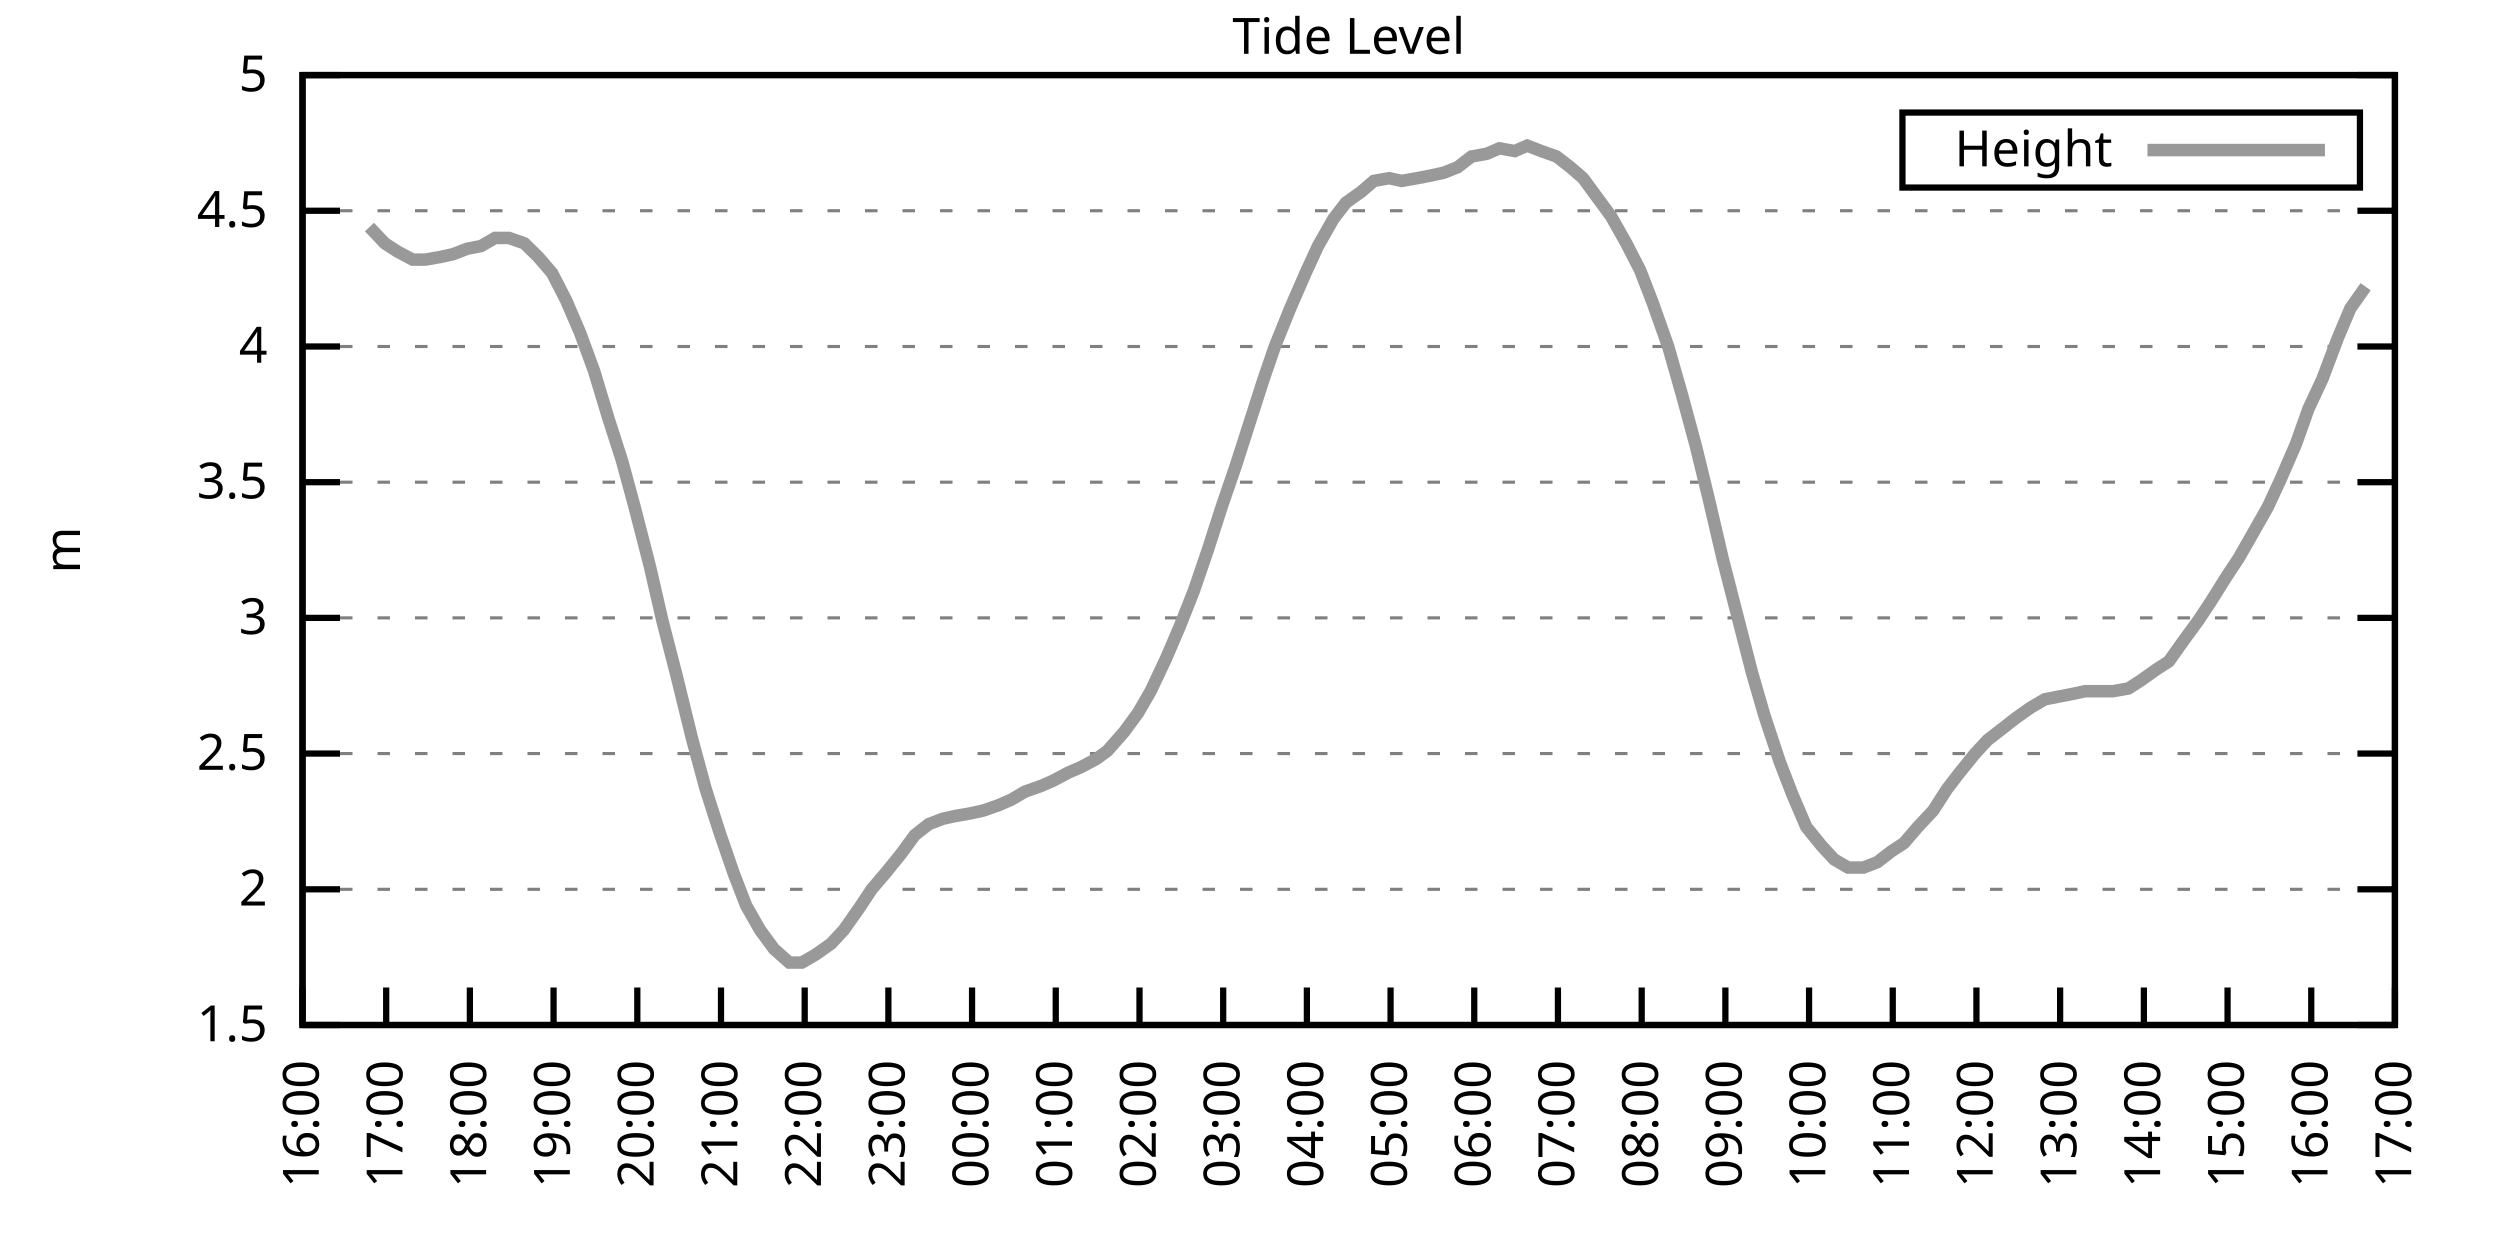
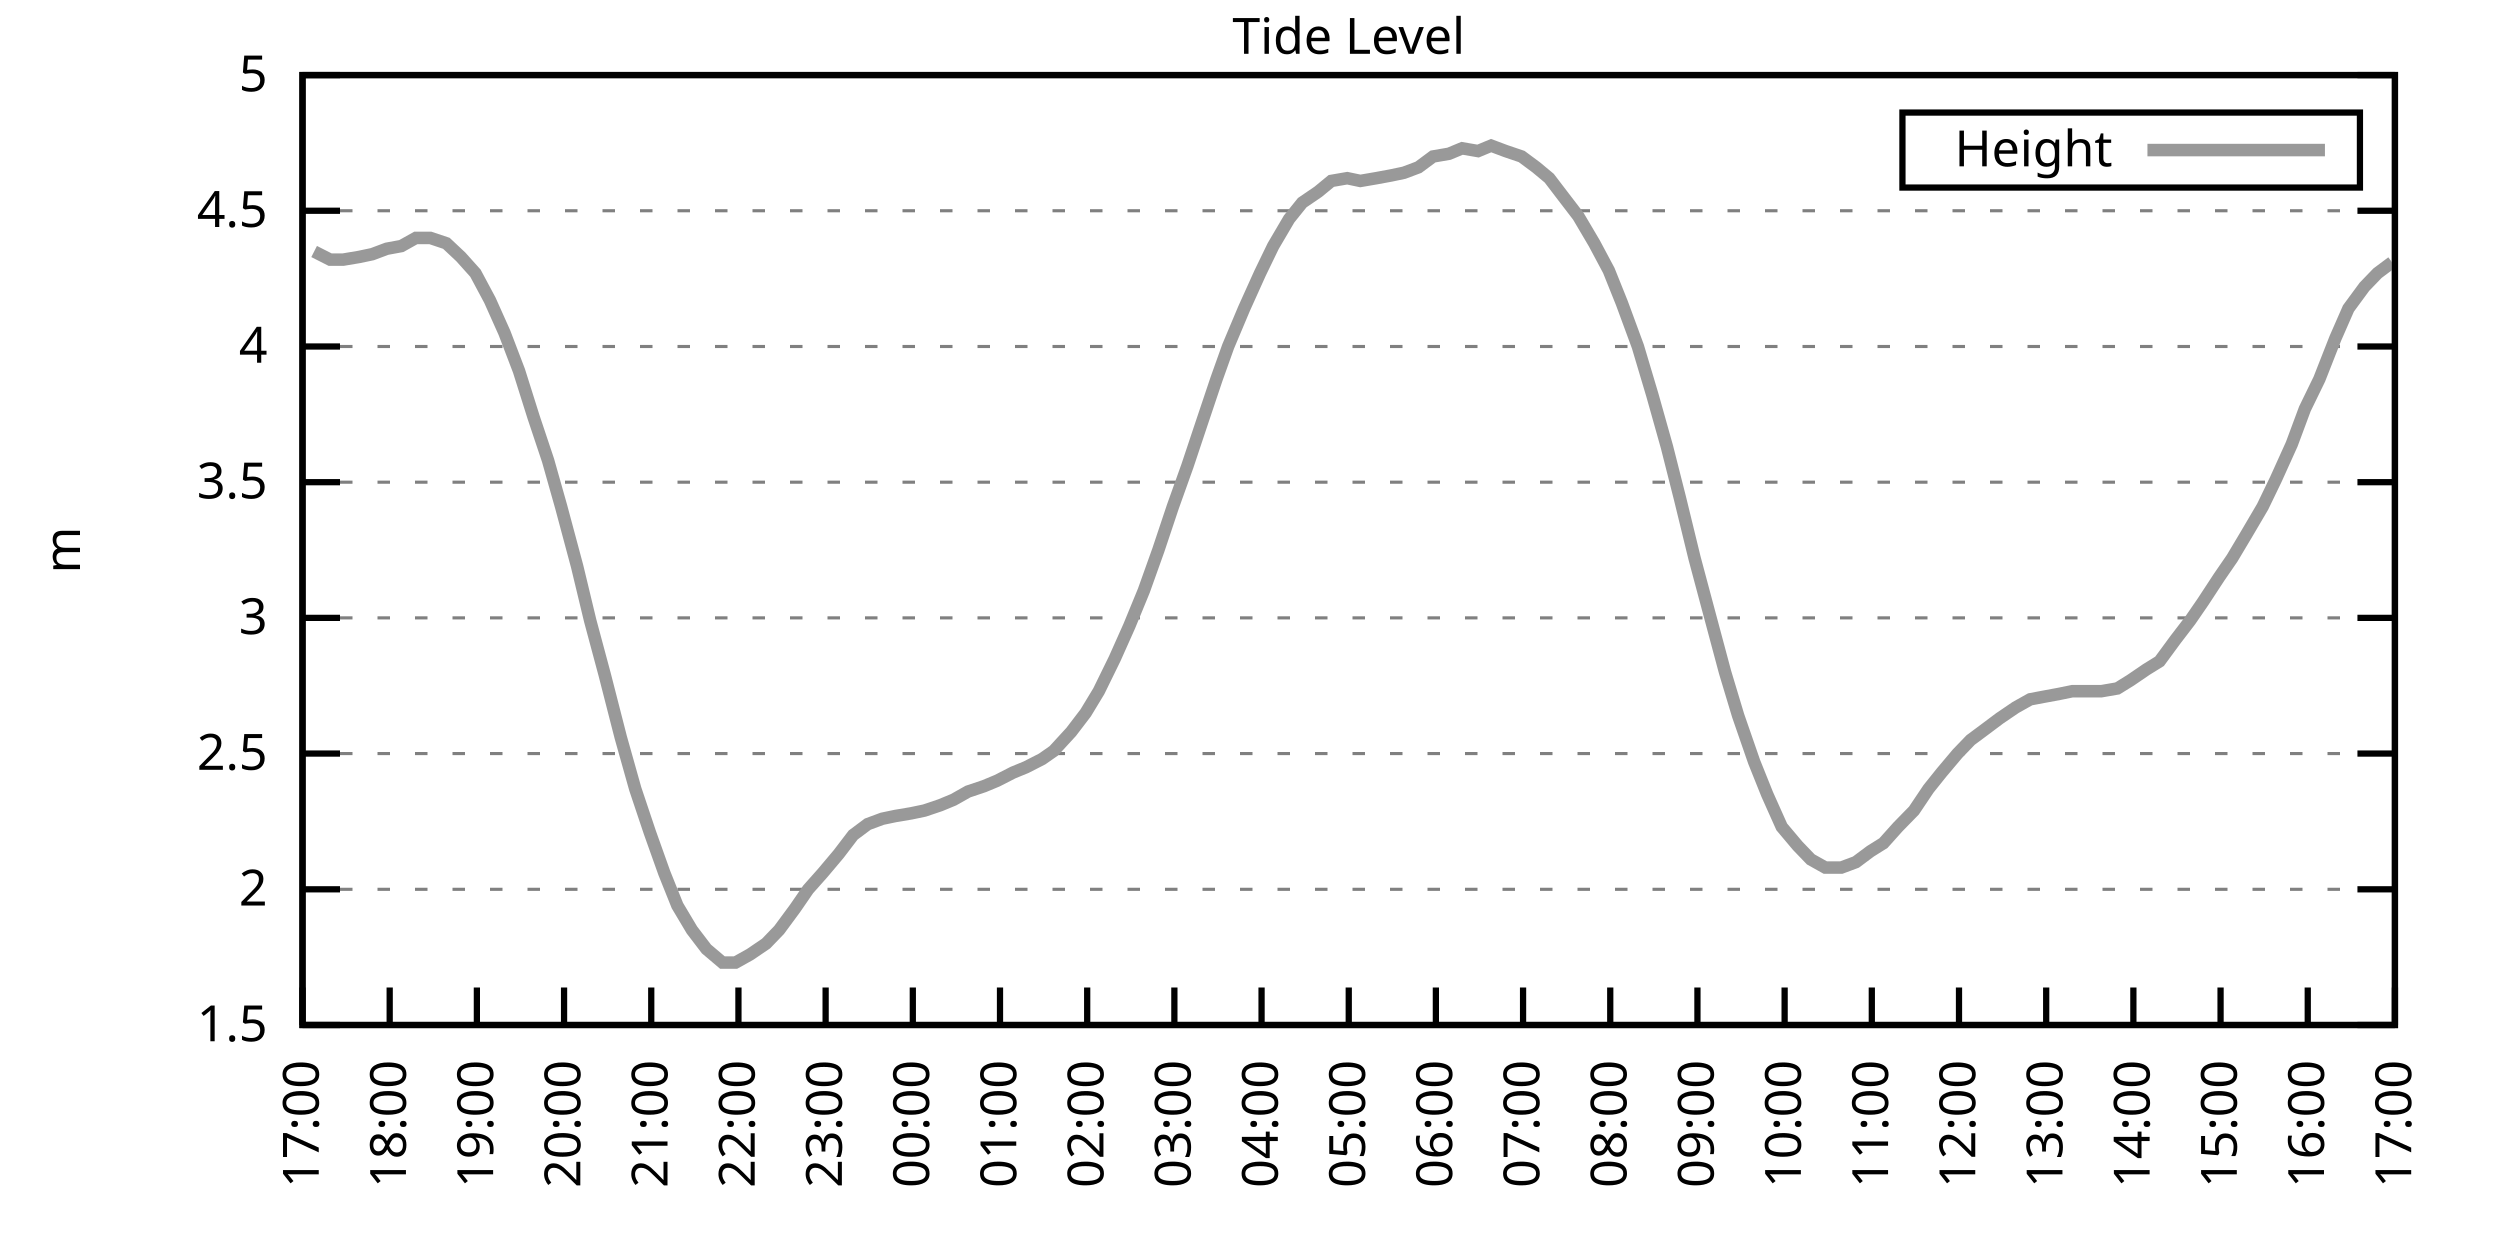
<svg xmlns="http://www.w3.org/2000/svg" xmlns:xlink="http://www.w3.org/1999/xlink" width="400" height="200" viewBox="0 0 400 200">
  <g id="gnuplot_canvas">
    <rect x="0" y="0" width="400" height="200" fill="none" />
    <defs>
      <circle id="gpDot" r="0.5" stroke-width="0.5" stroke="currentColor" />
      <path id="gpPt0" stroke-width="0.333" stroke="currentColor" d="M-1,0 h2 M0,-1 v2" />
      <path id="gpPt1" stroke-width="0.333" stroke="currentColor" d="M-1,-1 L1,1 M1,-1 L-1,1" />
      <path id="gpPt2" stroke-width="0.333" stroke="currentColor" d="M-1,0 L1,0 M0,-1 L0,1 M-1,-1 L1,1 M-1,1 L1,-1" />
      <rect id="gpPt3" stroke-width="0.333" stroke="currentColor" x="-1" y="-1" width="2" height="2" />
      <rect id="gpPt4" stroke-width="0.333" stroke="currentColor" fill="currentColor" x="-1" y="-1" width="2" height="2" />
      <circle id="gpPt5" stroke-width="0.333" stroke="currentColor" cx="0" cy="0" r="1" />
      <use xlink:href="#gpPt5" id="gpPt6" fill="currentColor" stroke="none" />
      <path id="gpPt7" stroke-width="0.333" stroke="currentColor" d="M0,-1.33 L-1.33,0.67 L1.33,0.67 z" />
      <use xlink:href="#gpPt7" id="gpPt8" fill="currentColor" stroke="none" />
      <use xlink:href="#gpPt7" id="gpPt9" stroke="currentColor" transform="rotate(180)" />
      <use xlink:href="#gpPt9" id="gpPt10" fill="currentColor" stroke="none" />
      <use xlink:href="#gpPt3" id="gpPt11" stroke="currentColor" transform="rotate(45)" />
      <use xlink:href="#gpPt11" id="gpPt12" fill="currentColor" stroke="none" />
      <path id="gpPt13" stroke-width="0.333" stroke="currentColor" d="M0,1.330 L1.265,0.411 L0.782,-1.067 L-0.782,-1.076 L-1.265,0.411 z" />
      <use xlink:href="#gpPt13" id="gpPt14" fill="currentColor" stroke="none" />
      <filter id="textbox" filterUnits="objectBoundingBox" x="0" y="0" height="1" width="1">
        <feFlood flood-color="white" flood-opacity="1" result="bgnd" />
        <feComposite in="SourceGraphic" in2="bgnd" operator="atop" />
      </filter>
      <filter id="greybox" filterUnits="objectBoundingBox" x="0" y="0" height="1" width="1">
        <feFlood flood-color="lightgrey" flood-opacity="1" result="grey" />
        <feComposite in="SourceGraphic" in2="grey" operator="atop" />
      </filter>
    </defs>
    <g fill="none" color="white" stroke="currentColor" stroke-width="1.00" stroke-linecap="butt" stroke-linejoin="miter">
</g>
    <g fill="none" color="black" stroke="currentColor" stroke-width="1.00" stroke-linecap="butt" stroke-linejoin="miter">
      <g stroke="none" shape-rendering="crispEdges">
        <polygon fill="rgb(255, 255, 255)" points="48.40,164.00 383.18,164.00 383.18,12.02 48.40,12.02 " />
      </g>
    </g>
    <g fill="none" color="black" stroke="currentColor" stroke-width="1.00" stroke-linecap="butt" stroke-linejoin="miter">
</g>
    <g fill="none" color="black" stroke="black" stroke-width="0.50" stroke-linecap="butt" stroke-linejoin="miter">
</g>
    <g fill="none" color="gray" stroke="currentColor" stroke-width="0.50" stroke-linecap="butt" stroke-linejoin="miter">
      <path stroke="gray" stroke-dasharray="2,4" class="gridline" d="M48.40,164.00 L383.19,164.00  " />
    </g>
    <g fill="none" color="gray" stroke="gray" stroke-width="1.00" stroke-linecap="butt" stroke-linejoin="miter">
</g>
    <g fill="none" color="black" stroke="currentColor" stroke-width="1.00" stroke-linecap="butt" stroke-linejoin="miter">
      <path stroke="black" d="M48.40,164.00 L54.40,164.00 M383.19,164.00 L377.19,164.00  " />
      <g transform="translate(42.80,166.60)" stroke="none" fill="black" font-family="Sans" font-size="8.00" text-anchor="end">
        <text>
          <tspan font-family="Sans"> 1.5</tspan>
        </text>
      </g>
    </g>
    <g fill="none" color="black" stroke="currentColor" stroke-width="1.00" stroke-linecap="butt" stroke-linejoin="miter">
</g>
    <g fill="none" color="black" stroke="black" stroke-width="0.50" stroke-linecap="butt" stroke-linejoin="miter">
</g>
    <g fill="none" color="gray" stroke="currentColor" stroke-width="0.50" stroke-linecap="butt" stroke-linejoin="miter">
      <path stroke="gray" stroke-dasharray="2,4" class="gridline" d="M48.40,142.29 L383.19,142.29  " />
    </g>
    <g fill="none" color="gray" stroke="gray" stroke-width="1.00" stroke-linecap="butt" stroke-linejoin="miter">
</g>
    <g fill="none" color="black" stroke="currentColor" stroke-width="1.00" stroke-linecap="butt" stroke-linejoin="miter">
      <path stroke="black" d="M48.40,142.29 L54.40,142.29 M383.19,142.29 L377.19,142.29  " />
      <g transform="translate(42.80,144.89)" stroke="none" fill="black" font-family="Sans" font-size="8.00" text-anchor="end">
        <text>
          <tspan font-family="Sans"> 2</tspan>
        </text>
      </g>
    </g>
    <g fill="none" color="black" stroke="currentColor" stroke-width="1.00" stroke-linecap="butt" stroke-linejoin="miter">
</g>
    <g fill="none" color="black" stroke="black" stroke-width="0.50" stroke-linecap="butt" stroke-linejoin="miter">
</g>
    <g fill="none" color="gray" stroke="currentColor" stroke-width="0.50" stroke-linecap="butt" stroke-linejoin="miter">
      <path stroke="gray" stroke-dasharray="2,4" class="gridline" d="M48.40,120.57 L383.19,120.57  " />
    </g>
    <g fill="none" color="gray" stroke="gray" stroke-width="1.00" stroke-linecap="butt" stroke-linejoin="miter">
</g>
    <g fill="none" color="black" stroke="currentColor" stroke-width="1.00" stroke-linecap="butt" stroke-linejoin="miter">
      <path stroke="black" d="M48.40,120.57 L54.40,120.57 M383.19,120.57 L377.19,120.57  " />
      <g transform="translate(42.80,123.17)" stroke="none" fill="black" font-family="Sans" font-size="8.00" text-anchor="end">
        <text>
          <tspan font-family="Sans"> 2.5</tspan>
        </text>
      </g>
    </g>
    <g fill="none" color="black" stroke="currentColor" stroke-width="1.00" stroke-linecap="butt" stroke-linejoin="miter">
</g>
    <g fill="none" color="black" stroke="black" stroke-width="0.50" stroke-linecap="butt" stroke-linejoin="miter">
</g>
    <g fill="none" color="gray" stroke="currentColor" stroke-width="0.50" stroke-linecap="butt" stroke-linejoin="miter">
      <path stroke="gray" stroke-dasharray="2,4" class="gridline" d="M48.40,98.86 L383.19,98.86  " />
    </g>
    <g fill="none" color="gray" stroke="gray" stroke-width="1.00" stroke-linecap="butt" stroke-linejoin="miter">
</g>
    <g fill="none" color="black" stroke="currentColor" stroke-width="1.00" stroke-linecap="butt" stroke-linejoin="miter">
      <path stroke="black" d="M48.40,98.86 L54.40,98.86 M383.19,98.86 L377.19,98.86  " />
      <g transform="translate(42.80,101.46)" stroke="none" fill="black" font-family="Sans" font-size="8.00" text-anchor="end">
        <text>
          <tspan font-family="Sans"> 3</tspan>
        </text>
      </g>
    </g>
    <g fill="none" color="black" stroke="currentColor" stroke-width="1.00" stroke-linecap="butt" stroke-linejoin="miter">
</g>
    <g fill="none" color="black" stroke="black" stroke-width="0.50" stroke-linecap="butt" stroke-linejoin="miter">
</g>
    <g fill="none" color="gray" stroke="currentColor" stroke-width="0.50" stroke-linecap="butt" stroke-linejoin="miter">
      <path stroke="gray" stroke-dasharray="2,4" class="gridline" d="M48.40,77.15 L383.19,77.15  " />
    </g>
    <g fill="none" color="gray" stroke="gray" stroke-width="1.00" stroke-linecap="butt" stroke-linejoin="miter">
</g>
    <g fill="none" color="black" stroke="currentColor" stroke-width="1.00" stroke-linecap="butt" stroke-linejoin="miter">
      <path stroke="black" d="M48.40,77.15 L54.40,77.15 M383.19,77.15 L377.19,77.15  " />
      <g transform="translate(42.80,79.75)" stroke="none" fill="black" font-family="Sans" font-size="8.00" text-anchor="end">
        <text>
          <tspan font-family="Sans"> 3.5</tspan>
        </text>
      </g>
    </g>
    <g fill="none" color="black" stroke="currentColor" stroke-width="1.00" stroke-linecap="butt" stroke-linejoin="miter">
</g>
    <g fill="none" color="black" stroke="black" stroke-width="0.50" stroke-linecap="butt" stroke-linejoin="miter">
</g>
    <g fill="none" color="gray" stroke="currentColor" stroke-width="0.50" stroke-linecap="butt" stroke-linejoin="miter">
      <path stroke="gray" stroke-dasharray="2,4" class="gridline" d="M48.40,55.44 L383.19,55.44  " />
    </g>
    <g fill="none" color="gray" stroke="gray" stroke-width="1.00" stroke-linecap="butt" stroke-linejoin="miter">
</g>
    <g fill="none" color="black" stroke="currentColor" stroke-width="1.00" stroke-linecap="butt" stroke-linejoin="miter">
      <path stroke="black" d="M48.40,55.44 L54.40,55.44 M383.19,55.44 L377.19,55.44  " />
      <g transform="translate(42.80,58.04)" stroke="none" fill="black" font-family="Sans" font-size="8.00" text-anchor="end">
        <text>
          <tspan font-family="Sans"> 4</tspan>
        </text>
      </g>
    </g>
    <g fill="none" color="black" stroke="currentColor" stroke-width="1.00" stroke-linecap="butt" stroke-linejoin="miter">
</g>
    <g fill="none" color="black" stroke="black" stroke-width="0.50" stroke-linecap="butt" stroke-linejoin="miter">
</g>
    <g fill="none" color="gray" stroke="currentColor" stroke-width="0.50" stroke-linecap="butt" stroke-linejoin="miter">
      <path stroke="gray" stroke-dasharray="2,4" class="gridline" d="M48.40,33.72 L383.19,33.72  " />
    </g>
    <g fill="none" color="gray" stroke="gray" stroke-width="1.00" stroke-linecap="butt" stroke-linejoin="miter">
</g>
    <g fill="none" color="black" stroke="currentColor" stroke-width="1.00" stroke-linecap="butt" stroke-linejoin="miter">
      <path stroke="black" d="M48.40,33.72 L54.40,33.72 M383.19,33.72 L377.19,33.72  " />
      <g transform="translate(42.80,36.32)" stroke="none" fill="black" font-family="Sans" font-size="8.00" text-anchor="end">
        <text>
          <tspan font-family="Sans"> 4.5</tspan>
        </text>
      </g>
    </g>
    <g fill="none" color="black" stroke="currentColor" stroke-width="1.00" stroke-linecap="butt" stroke-linejoin="miter">
</g>
    <g fill="none" color="black" stroke="black" stroke-width="0.50" stroke-linecap="butt" stroke-linejoin="miter">
</g>
    <g fill="none" color="gray" stroke="currentColor" stroke-width="0.50" stroke-linecap="butt" stroke-linejoin="miter">
      <path stroke="gray" stroke-dasharray="2,4" class="gridline" d="M48.40,12.01 L383.19,12.01  " />
    </g>
    <g fill="none" color="gray" stroke="gray" stroke-width="1.00" stroke-linecap="butt" stroke-linejoin="miter">
</g>
    <g fill="none" color="black" stroke="currentColor" stroke-width="1.00" stroke-linecap="butt" stroke-linejoin="miter">
      <path stroke="black" d="M48.40,12.01 L54.40,12.01 M383.19,12.01 L377.19,12.01  " />
      <g transform="translate(42.80,14.61)" stroke="none" fill="black" font-family="Sans" font-size="8.00" text-anchor="end">
        <text>
          <tspan font-family="Sans"> 5</tspan>
        </text>
      </g>
    </g>
    <g fill="none" color="black" stroke="currentColor" stroke-width="1.00" stroke-linecap="butt" stroke-linejoin="miter">
      <path stroke="black" d="M48.40,164.00 L48.40,158.00  " />
      <g transform="translate(51.00,169.60) rotate(270.00)" stroke="none" fill="black" font-family="Sans" font-size="8.00" text-anchor="end">
        <text>
-           <tspan font-family="Sans">16:00</tspan>
-         </text>
-       </g>
-     </g>
-     <g fill="none" color="black" stroke="currentColor" stroke-width="1.00" stroke-linecap="butt" stroke-linejoin="miter">
-       <path stroke="black" d="M61.79,164.00 L61.79,158.00  " />
-       <g transform="translate(64.39,169.60) rotate(270.00)" stroke="none" fill="black" font-family="Sans" font-size="8.00" text-anchor="end">
-         <text>
          <tspan font-family="Sans">17:00</tspan>
        </text>
      </g>
    </g>
    <g fill="none" color="black" stroke="currentColor" stroke-width="1.00" stroke-linecap="butt" stroke-linejoin="miter">
-       <path stroke="black" d="M75.18,164.00 L75.18,158.00  " />
-       <g transform="translate(77.78,169.60) rotate(270.00)" stroke="none" fill="black" font-family="Sans" font-size="8.00" text-anchor="end">
+       <path stroke="black" d="M62.35,164.00 L62.35,158.00  " />
+       <g transform="translate(64.95,169.60) rotate(270.00)" stroke="none" fill="black" font-family="Sans" font-size="8.00" text-anchor="end">
        <text>
          <tspan font-family="Sans">18:00</tspan>
        </text>
      </g>
    </g>
    <g fill="none" color="black" stroke="currentColor" stroke-width="1.00" stroke-linecap="butt" stroke-linejoin="miter">
-       <path stroke="black" d="M88.57,164.00 L88.57,158.00  " />
-       <g transform="translate(91.17,169.60) rotate(270.00)" stroke="none" fill="black" font-family="Sans" font-size="8.00" text-anchor="end">
+       <path stroke="black" d="M76.30,164.00 L76.30,158.00  " />
+       <g transform="translate(78.90,169.60) rotate(270.00)" stroke="none" fill="black" font-family="Sans" font-size="8.00" text-anchor="end">
        <text>
          <tspan font-family="Sans">19:00</tspan>
        </text>
      </g>
    </g>
    <g fill="none" color="black" stroke="currentColor" stroke-width="1.00" stroke-linecap="butt" stroke-linejoin="miter">
-       <path stroke="black" d="M101.97,164.00 L101.97,158.00  " />
-       <g transform="translate(104.57,169.60) rotate(270.00)" stroke="none" fill="black" font-family="Sans" font-size="8.00" text-anchor="end">
+       <path stroke="black" d="M90.25,164.00 L90.25,158.00  " />
+       <g transform="translate(92.85,169.60) rotate(270.00)" stroke="none" fill="black" font-family="Sans" font-size="8.00" text-anchor="end">
        <text>
          <tspan font-family="Sans">20:00</tspan>
        </text>
      </g>
    </g>
    <g fill="none" color="black" stroke="currentColor" stroke-width="1.00" stroke-linecap="butt" stroke-linejoin="miter">
-       <path stroke="black" d="M115.36,164.00 L115.36,158.00  " />
-       <g transform="translate(117.96,169.60) rotate(270.00)" stroke="none" fill="black" font-family="Sans" font-size="8.00" text-anchor="end">
+       <path stroke="black" d="M104.20,164.00 L104.20,158.00  " />
+       <g transform="translate(106.80,169.60) rotate(270.00)" stroke="none" fill="black" font-family="Sans" font-size="8.00" text-anchor="end">
        <text>
          <tspan font-family="Sans">21:00</tspan>
        </text>
      </g>
    </g>
    <g fill="none" color="black" stroke="currentColor" stroke-width="1.00" stroke-linecap="butt" stroke-linejoin="miter">
-       <path stroke="black" d="M128.75,164.00 L128.75,158.00  " />
-       <g transform="translate(131.35,169.60) rotate(270.00)" stroke="none" fill="black" font-family="Sans" font-size="8.00" text-anchor="end">
+       <path stroke="black" d="M118.15,164.00 L118.15,158.00  " />
+       <g transform="translate(120.75,169.60) rotate(270.00)" stroke="none" fill="black" font-family="Sans" font-size="8.00" text-anchor="end">
        <text>
          <tspan font-family="Sans">22:00</tspan>
        </text>
      </g>
    </g>
    <g fill="none" color="black" stroke="currentColor" stroke-width="1.00" stroke-linecap="butt" stroke-linejoin="miter">
-       <path stroke="black" d="M142.14,164.00 L142.14,158.00  " />
-       <g transform="translate(144.74,169.60) rotate(270.00)" stroke="none" fill="black" font-family="Sans" font-size="8.00" text-anchor="end">
+       <path stroke="black" d="M132.10,164.00 L132.10,158.00  " />
+       <g transform="translate(134.70,169.60) rotate(270.00)" stroke="none" fill="black" font-family="Sans" font-size="8.00" text-anchor="end">
        <text>
          <tspan font-family="Sans">23:00</tspan>
        </text>
      </g>
    </g>
    <g fill="none" color="black" stroke="currentColor" stroke-width="1.00" stroke-linecap="butt" stroke-linejoin="miter">
-       <path stroke="black" d="M155.53,164.00 L155.53,158.00  " />
-       <g transform="translate(158.13,169.60) rotate(270.00)" stroke="none" fill="black" font-family="Sans" font-size="8.00" text-anchor="end">
+       <path stroke="black" d="M146.05,164.00 L146.05,158.00  " />
+       <g transform="translate(148.65,169.60) rotate(270.00)" stroke="none" fill="black" font-family="Sans" font-size="8.00" text-anchor="end">
        <text>
          <tspan font-family="Sans">00:00</tspan>
        </text>
      </g>
    </g>
    <g fill="none" color="black" stroke="currentColor" stroke-width="1.00" stroke-linecap="butt" stroke-linejoin="miter">
-       <path stroke="black" d="M168.92,164.00 L168.92,158.00  " />
-       <g transform="translate(171.52,169.60) rotate(270.00)" stroke="none" fill="black" font-family="Sans" font-size="8.00" text-anchor="end">
+       <path stroke="black" d="M160.00,164.00 L160.00,158.00  " />
+       <g transform="translate(162.60,169.60) rotate(270.00)" stroke="none" fill="black" font-family="Sans" font-size="8.00" text-anchor="end">
        <text>
          <tspan font-family="Sans">01:00</tspan>
        </text>
      </g>
    </g>
    <g fill="none" color="black" stroke="currentColor" stroke-width="1.00" stroke-linecap="butt" stroke-linejoin="miter">
-       <path stroke="black" d="M182.32,164.00 L182.32,158.00  " />
-       <g transform="translate(184.92,169.60) rotate(270.00)" stroke="none" fill="black" font-family="Sans" font-size="8.00" text-anchor="end">
+       <path stroke="black" d="M173.95,164.00 L173.95,158.00  " />
+       <g transform="translate(176.55,169.60) rotate(270.00)" stroke="none" fill="black" font-family="Sans" font-size="8.00" text-anchor="end">
        <text>
          <tspan font-family="Sans">02:00</tspan>
        </text>
      </g>
    </g>
    <g fill="none" color="black" stroke="currentColor" stroke-width="1.00" stroke-linecap="butt" stroke-linejoin="miter">
-       <path stroke="black" d="M195.71,164.00 L195.71,158.00  " />
-       <g transform="translate(198.31,169.60) rotate(270.00)" stroke="none" fill="black" font-family="Sans" font-size="8.00" text-anchor="end">
+       <path stroke="black" d="M187.90,164.00 L187.90,158.00  " />
+       <g transform="translate(190.50,169.60) rotate(270.00)" stroke="none" fill="black" font-family="Sans" font-size="8.00" text-anchor="end">
        <text>
          <tspan font-family="Sans">03:00</tspan>
        </text>
      </g>
    </g>
    <g fill="none" color="black" stroke="currentColor" stroke-width="1.00" stroke-linecap="butt" stroke-linejoin="miter">
-       <path stroke="black" d="M209.10,164.00 L209.10,158.00  " />
-       <g transform="translate(211.70,169.60) rotate(270.00)" stroke="none" fill="black" font-family="Sans" font-size="8.00" text-anchor="end">
+       <path stroke="black" d="M201.85,164.00 L201.85,158.00  " />
+       <g transform="translate(204.45,169.60) rotate(270.00)" stroke="none" fill="black" font-family="Sans" font-size="8.00" text-anchor="end">
        <text>
          <tspan font-family="Sans">04:00</tspan>
        </text>
      </g>
    </g>
    <g fill="none" color="black" stroke="currentColor" stroke-width="1.00" stroke-linecap="butt" stroke-linejoin="miter">
-       <path stroke="black" d="M222.49,164.00 L222.49,158.00  " />
-       <g transform="translate(225.09,169.60) rotate(270.00)" stroke="none" fill="black" font-family="Sans" font-size="8.00" text-anchor="end">
+       <path stroke="black" d="M215.80,164.00 L215.80,158.00  " />
+       <g transform="translate(218.40,169.60) rotate(270.00)" stroke="none" fill="black" font-family="Sans" font-size="8.00" text-anchor="end">
        <text>
          <tspan font-family="Sans">05:00</tspan>
        </text>
      </g>
    </g>
    <g fill="none" color="black" stroke="currentColor" stroke-width="1.00" stroke-linecap="butt" stroke-linejoin="miter">
-       <path stroke="black" d="M235.88,164.00 L235.88,158.00  " />
-       <g transform="translate(238.48,169.60) rotate(270.00)" stroke="none" fill="black" font-family="Sans" font-size="8.00" text-anchor="end">
+       <path stroke="black" d="M229.74,164.00 L229.74,158.00  " />
+       <g transform="translate(232.34,169.60) rotate(270.00)" stroke="none" fill="black" font-family="Sans" font-size="8.00" text-anchor="end">
        <text>
          <tspan font-family="Sans">06:00</tspan>
        </text>
      </g>
    </g>
    <g fill="none" color="black" stroke="currentColor" stroke-width="1.00" stroke-linecap="butt" stroke-linejoin="miter">
-       <path stroke="black" d="M249.27,164.00 L249.27,158.00  " />
-       <g transform="translate(251.87,169.60) rotate(270.00)" stroke="none" fill="black" font-family="Sans" font-size="8.00" text-anchor="end">
+       <path stroke="black" d="M243.69,164.00 L243.69,158.00  " />
+       <g transform="translate(246.29,169.60) rotate(270.00)" stroke="none" fill="black" font-family="Sans" font-size="8.00" text-anchor="end">
        <text>
          <tspan font-family="Sans">07:00</tspan>
        </text>
      </g>
    </g>
    <g fill="none" color="black" stroke="currentColor" stroke-width="1.00" stroke-linecap="butt" stroke-linejoin="miter">
-       <path stroke="black" d="M262.67,164.00 L262.67,158.00  " />
-       <g transform="translate(265.27,169.60) rotate(270.00)" stroke="none" fill="black" font-family="Sans" font-size="8.00" text-anchor="end">
+       <path stroke="black" d="M257.64,164.00 L257.64,158.00  " />
+       <g transform="translate(260.24,169.60) rotate(270.00)" stroke="none" fill="black" font-family="Sans" font-size="8.00" text-anchor="end">
        <text>
          <tspan font-family="Sans">08:00</tspan>
        </text>
      </g>
    </g>
    <g fill="none" color="black" stroke="currentColor" stroke-width="1.00" stroke-linecap="butt" stroke-linejoin="miter">
-       <path stroke="black" d="M276.06,164.00 L276.06,158.00  " />
-       <g transform="translate(278.66,169.60) rotate(270.00)" stroke="none" fill="black" font-family="Sans" font-size="8.00" text-anchor="end">
+       <path stroke="black" d="M271.59,164.00 L271.59,158.00  " />
+       <g transform="translate(274.19,169.60) rotate(270.00)" stroke="none" fill="black" font-family="Sans" font-size="8.00" text-anchor="end">
        <text>
          <tspan font-family="Sans">09:00</tspan>
        </text>
      </g>
    </g>
    <g fill="none" color="black" stroke="currentColor" stroke-width="1.00" stroke-linecap="butt" stroke-linejoin="miter">
-       <path stroke="black" d="M289.45,164.00 L289.45,158.00  " />
-       <g transform="translate(292.05,169.60) rotate(270.00)" stroke="none" fill="black" font-family="Sans" font-size="8.00" text-anchor="end">
+       <path stroke="black" d="M285.54,164.00 L285.54,158.00  " />
+       <g transform="translate(288.14,169.60) rotate(270.00)" stroke="none" fill="black" font-family="Sans" font-size="8.00" text-anchor="end">
        <text>
          <tspan font-family="Sans">10:00</tspan>
        </text>
      </g>
    </g>
    <g fill="none" color="black" stroke="currentColor" stroke-width="1.00" stroke-linecap="butt" stroke-linejoin="miter">
-       <path stroke="black" d="M302.84,164.00 L302.84,158.00  " />
-       <g transform="translate(305.44,169.60) rotate(270.00)" stroke="none" fill="black" font-family="Sans" font-size="8.00" text-anchor="end">
+       <path stroke="black" d="M299.49,164.00 L299.49,158.00  " />
+       <g transform="translate(302.09,169.60) rotate(270.00)" stroke="none" fill="black" font-family="Sans" font-size="8.00" text-anchor="end">
        <text>
          <tspan font-family="Sans">11:00</tspan>
        </text>
      </g>
    </g>
    <g fill="none" color="black" stroke="currentColor" stroke-width="1.00" stroke-linecap="butt" stroke-linejoin="miter">
-       <path stroke="black" d="M316.23,164.00 L316.23,158.00  " />
-       <g transform="translate(318.83,169.60) rotate(270.00)" stroke="none" fill="black" font-family="Sans" font-size="8.00" text-anchor="end">
+       <path stroke="black" d="M313.44,164.00 L313.44,158.00  " />
+       <g transform="translate(316.04,169.60) rotate(270.00)" stroke="none" fill="black" font-family="Sans" font-size="8.00" text-anchor="end">
        <text>
          <tspan font-family="Sans">12:00</tspan>
        </text>
      </g>
    </g>
    <g fill="none" color="black" stroke="currentColor" stroke-width="1.00" stroke-linecap="butt" stroke-linejoin="miter">
-       <path stroke="black" d="M329.62,164.00 L329.62,158.00  " />
-       <g transform="translate(332.22,169.60) rotate(270.00)" stroke="none" fill="black" font-family="Sans" font-size="8.00" text-anchor="end">
+       <path stroke="black" d="M327.39,164.00 L327.39,158.00  " />
+       <g transform="translate(329.99,169.60) rotate(270.00)" stroke="none" fill="black" font-family="Sans" font-size="8.00" text-anchor="end">
        <text>
          <tspan font-family="Sans">13:00</tspan>
        </text>
      </g>
    </g>
    <g fill="none" color="black" stroke="currentColor" stroke-width="1.00" stroke-linecap="butt" stroke-linejoin="miter">
-       <path stroke="black" d="M343.02,164.00 L343.02,158.00  " />
-       <g transform="translate(345.62,169.60) rotate(270.00)" stroke="none" fill="black" font-family="Sans" font-size="8.00" text-anchor="end">
+       <path stroke="black" d="M341.34,164.00 L341.34,158.00  " />
+       <g transform="translate(343.94,169.60) rotate(270.00)" stroke="none" fill="black" font-family="Sans" font-size="8.00" text-anchor="end">
        <text>
          <tspan font-family="Sans">14:00</tspan>
        </text>
      </g>
    </g>
    <g fill="none" color="black" stroke="currentColor" stroke-width="1.00" stroke-linecap="butt" stroke-linejoin="miter">
-       <path stroke="black" d="M356.41,164.00 L356.41,158.00  " />
-       <g transform="translate(359.01,169.60) rotate(270.00)" stroke="none" fill="black" font-family="Sans" font-size="8.00" text-anchor="end">
+       <path stroke="black" d="M355.29,164.00 L355.29,158.00  " />
+       <g transform="translate(357.89,169.60) rotate(270.00)" stroke="none" fill="black" font-family="Sans" font-size="8.00" text-anchor="end">
        <text>
          <tspan font-family="Sans">15:00</tspan>
        </text>
      </g>
    </g>
    <g fill="none" color="black" stroke="currentColor" stroke-width="1.00" stroke-linecap="butt" stroke-linejoin="miter">
-       <path stroke="black" d="M369.80,164.00 L369.80,158.00  " />
-       <g transform="translate(372.40,169.60) rotate(270.00)" stroke="none" fill="black" font-family="Sans" font-size="8.00" text-anchor="end">
+       <path stroke="black" d="M369.24,164.00 L369.24,158.00  " />
+       <g transform="translate(371.84,169.60) rotate(270.00)" stroke="none" fill="black" font-family="Sans" font-size="8.00" text-anchor="end">
        <text>
          <tspan font-family="Sans">16:00</tspan>
        </text>
      </g>
    </g>
    <g fill="none" color="black" stroke="currentColor" stroke-width="1.00" stroke-linecap="butt" stroke-linejoin="miter">
      <path stroke="black" d="M383.19,164.00 L383.19,158.00  " />
      <g transform="translate(385.79,169.60) rotate(270.00)" stroke="none" fill="black" font-family="Sans" font-size="8.00" text-anchor="end">
        <text>
          <tspan font-family="Sans">17:00</tspan>
        </text>
      </g>
    </g>
    <g fill="none" color="black" stroke="currentColor" stroke-width="1.00" stroke-linecap="butt" stroke-linejoin="miter">
</g>
    <g fill="none" color="black" stroke="currentColor" stroke-width="1.00" stroke-linecap="butt" stroke-linejoin="miter">
      <path stroke="black" d="M48.40,12.01 L48.40,164.00 L383.19,164.00 L383.19,12.01 L48.40,12.01 Z  " />
    </g>
    <g fill="none" color="black" stroke="currentColor" stroke-width="1.00" stroke-linecap="butt" stroke-linejoin="miter">
</g>
    <g fill="none" color="black" stroke="currentColor" stroke-width="1.00" stroke-linecap="butt" stroke-linejoin="miter">
      <path stroke="black" d="M304.39,30.01 L304.39,18.01 L377.59,18.01 L377.59,30.01 L304.39,30.01 Z  " />
    </g>
    <g id="Tide_level_plot_1">
      <g fill="none" color="white" stroke="black" stroke-width="2.00" stroke-linecap="butt" stroke-linejoin="miter">
</g>
      <g fill="none" color="black" stroke="currentColor" stroke-width="2.00" stroke-linecap="butt" stroke-linejoin="miter">
        <g transform="translate(337.99,26.61)" stroke="none" fill="black" font-family="Sans" font-size="8.00" text-anchor="end">
          <text>
            <tspan font-family="Sans">Height</tspan>
          </text>
        </g>
      </g>
      <g fill="none" color="black" stroke="currentColor" stroke-width="2.00" stroke-linecap="butt" stroke-linejoin="miter">
-         <path stroke="rgb(153, 153, 153)" d="M343.59,24.01 L371.99,24.01 M59.11,36.33 L61.57,38.93 L63.58,40.24 L66.03,41.54 L68.04,41.54 L70.50,41.11   L72.50,40.67 L74.74,39.80 L76.97,39.37 L79.20,38.07 L81.43,38.07 L83.89,38.93 L86.12,41.11 L88.35,43.71   L90.58,48.05 L92.82,53.26 L95.05,59.34 L97.28,66.73 L99.51,73.67 L101.52,81.06 L103.98,90.61 L105.98,99.30   L108.22,107.98 L110.67,117.97 L112.90,126.22 L115.13,133.17 L117.37,139.68 L119.38,144.89 L121.61,148.80 L123.84,151.84   L126.29,154.01 L128.30,154.01 L130.54,152.71 L132.99,150.97 L135.00,148.80 L137.45,145.33 L139.46,142.29 L141.69,139.68   L144.15,136.64 L146.38,133.60 L148.61,131.86 L150.85,131.00 L152.85,130.56 L155.31,130.13 L157.32,129.69 L159.77,128.83   L161.78,127.96 L164.01,126.65 L166.47,125.79 L168.48,124.92 L170.93,123.61 L172.94,122.75 L175.40,121.44 L177.18,120.14   L179.86,117.10 L182.09,114.06 L184.10,110.59 L186.56,105.38 L188.79,100.16 L191.02,94.52 L193.25,88.00 L195.48,81.06   L197.72,74.54 L199.95,67.59 L202.18,60.65 L203.97,55.44 L206.42,49.36 L208.88,43.71 L210.88,39.37 L213.34,35.03   L215.35,32.42 L217.80,30.68 L219.81,28.95 L222.27,28.51 L224.28,28.95 L226.73,28.51 L228.96,28.08 L230.97,27.64   L233.20,26.77 L235.44,25.04 L237.89,24.60 L239.90,23.73 L242.36,24.17 L244.36,23.30 L246.60,24.17 L249.05,25.04   L251.28,26.77 L253.29,28.51 L255.52,31.55 L257.76,34.59 L260.21,38.93 L262.44,43.28 L264.45,48.49 L266.91,55.44   L269.14,63.25 L271.37,71.50 L273.38,79.75 L275.61,89.31 L277.84,97.99 L280.30,107.55 L282.31,114.49 L284.76,121.88   L286.77,127.09 L289.00,132.30 L291.46,135.34 L293.47,137.51 L295.70,138.81 L298.15,138.81 L300.39,137.94 L302.62,136.21   L304.63,134.90 L306.86,132.30 L309.31,129.69 L311.54,126.22 L313.55,123.61 L316.01,120.57 L318.02,118.40 L320.25,116.67   L322.48,114.93 L324.94,113.19 L327.17,111.89 L329.40,111.45 L331.63,111.02 L333.64,110.59 L335.87,110.59 L338.10,110.59   L340.56,110.15 L342.57,108.85 L345.02,107.11 L347.03,105.81 L349.49,102.34 L351.72,99.30 L353.73,96.26 L356.18,92.35   L358.19,89.31 L360.42,85.40 L362.88,81.06 L364.89,76.71 L367.34,71.07 L369.35,65.42 L371.58,60.65 L374.04,54.13   L376.05,49.36 L378.50,45.88  " />
+         <path stroke="rgb(153, 153, 153)" d="M343.59,24.01 L371.99,24.01 M50.26,40.24 L52.82,41.54 L54.91,41.54 L57.47,41.11 L59.56,40.67 L61.88,39.80   L64.21,39.37 L66.53,38.07 L68.86,38.07 L71.42,38.93 L73.74,41.11 L76.07,43.71 L78.39,48.05 L80.72,53.26   L83.04,59.34 L85.37,66.73 L87.69,73.67 L89.78,81.06 L92.34,90.61 L94.43,99.30 L96.76,107.98 L99.32,117.97   L101.64,126.22 L103.97,133.17 L106.29,139.68 L108.38,144.89 L110.71,148.80 L113.03,151.84 L115.59,154.01 L117.68,154.01   L120.01,152.71 L122.57,150.97 L124.66,148.80 L127.22,145.33 L129.31,142.29 L131.63,139.68 L134.19,136.64 L136.51,133.60   L138.84,131.86 L141.16,131.00 L143.26,130.56 L145.81,130.13 L147.91,129.69 L150.46,128.83 L152.56,127.96 L154.88,126.65   L157.44,125.79 L159.53,124.92 L162.09,123.61 L164.18,122.75 L166.74,121.44 L168.60,120.14 L171.39,117.10 L173.71,114.06   L175.81,110.59 L178.36,105.38 L180.69,100.16 L183.01,94.52 L185.34,88.00 L187.66,81.06 L189.99,74.54 L192.31,67.59   L194.64,60.65 L196.50,55.44 L199.06,49.36 L201.61,43.71 L203.71,39.37 L206.26,35.03 L208.36,32.42 L210.91,30.68   L213.01,28.95 L215.56,28.51 L217.65,28.95 L220.21,28.51 L222.54,28.08 L224.63,27.64 L226.95,26.77 L229.28,25.04   L231.84,24.60 L233.93,23.73 L236.49,24.17 L238.58,23.30 L240.90,24.17 L243.46,25.04 L245.79,26.77 L247.88,28.51   L250.20,31.55 L252.53,34.59 L255.09,38.93 L257.41,43.28 L259.50,48.49 L262.06,55.44 L264.39,63.25 L266.71,71.50   L268.80,79.75 L271.13,89.31 L273.45,97.99 L276.01,107.55 L278.10,114.49 L280.66,121.88 L282.75,127.09 L285.08,132.30   L287.64,135.34 L289.73,137.51 L292.05,138.81 L294.61,138.81 L296.94,137.94 L299.26,136.21 L301.35,134.90 L303.68,132.30   L306.23,129.69 L308.56,126.22 L310.65,123.61 L313.21,120.57 L315.30,118.40 L317.63,116.67 L319.95,114.93 L322.51,113.19   L324.83,111.89 L327.16,111.45 L329.48,111.02 L331.58,110.59 L333.90,110.59 L336.23,110.59 L338.78,110.15 L340.88,108.85   L343.43,107.11 L345.53,105.81 L348.08,102.34 L350.41,99.30 L352.50,96.26 L355.06,92.35 L357.15,89.31 L359.48,85.40   L362.03,81.06 L364.13,76.71 L366.68,71.07 L368.78,65.42 L371.10,60.65 L373.66,54.13 L375.75,49.36 L378.31,45.88   L380.40,43.71 L382.73,41.97  " />
      </g>
    </g>
    <g fill="none" color="black" stroke="currentColor" stroke-width="2.00" stroke-linecap="butt" stroke-linejoin="miter">
</g>
    <g fill="none" color="black" stroke="black" stroke-width="1.00" stroke-linecap="butt" stroke-linejoin="miter">
</g>
    <g fill="none" color="black" stroke="currentColor" stroke-width="1.00" stroke-linecap="butt" stroke-linejoin="miter">
      <path stroke="black" d="M48.40,12.01 L48.40,164.00 L383.19,164.00 L383.19,12.01 L48.40,12.01 Z  " />
      <g transform="translate(12.80,88.01) rotate(270.00)" stroke="none" fill="black" font-family="Sans" font-size="8.00" text-anchor="middle">
        <text>
          <tspan font-family="Sans">m</tspan>
        </text>
      </g>
    </g>
    <g fill="none" color="black" stroke="currentColor" stroke-width="1.00" stroke-linecap="butt" stroke-linejoin="miter">
</g>
    <g fill="none" color="black" stroke="currentColor" stroke-width="1.00" stroke-linecap="butt" stroke-linejoin="miter">
      <g transform="translate(215.79,8.61)" stroke="none" fill="black" font-family="Sans" font-size="8.00" text-anchor="middle">
        <text>
          <tspan font-family="Sans">Tide Level</tspan>
        </text>
      </g>
    </g>
    <g fill="none" color="black" stroke="currentColor" stroke-width="1.00" stroke-linecap="butt" stroke-linejoin="miter">
</g>
  </g>
</svg>
